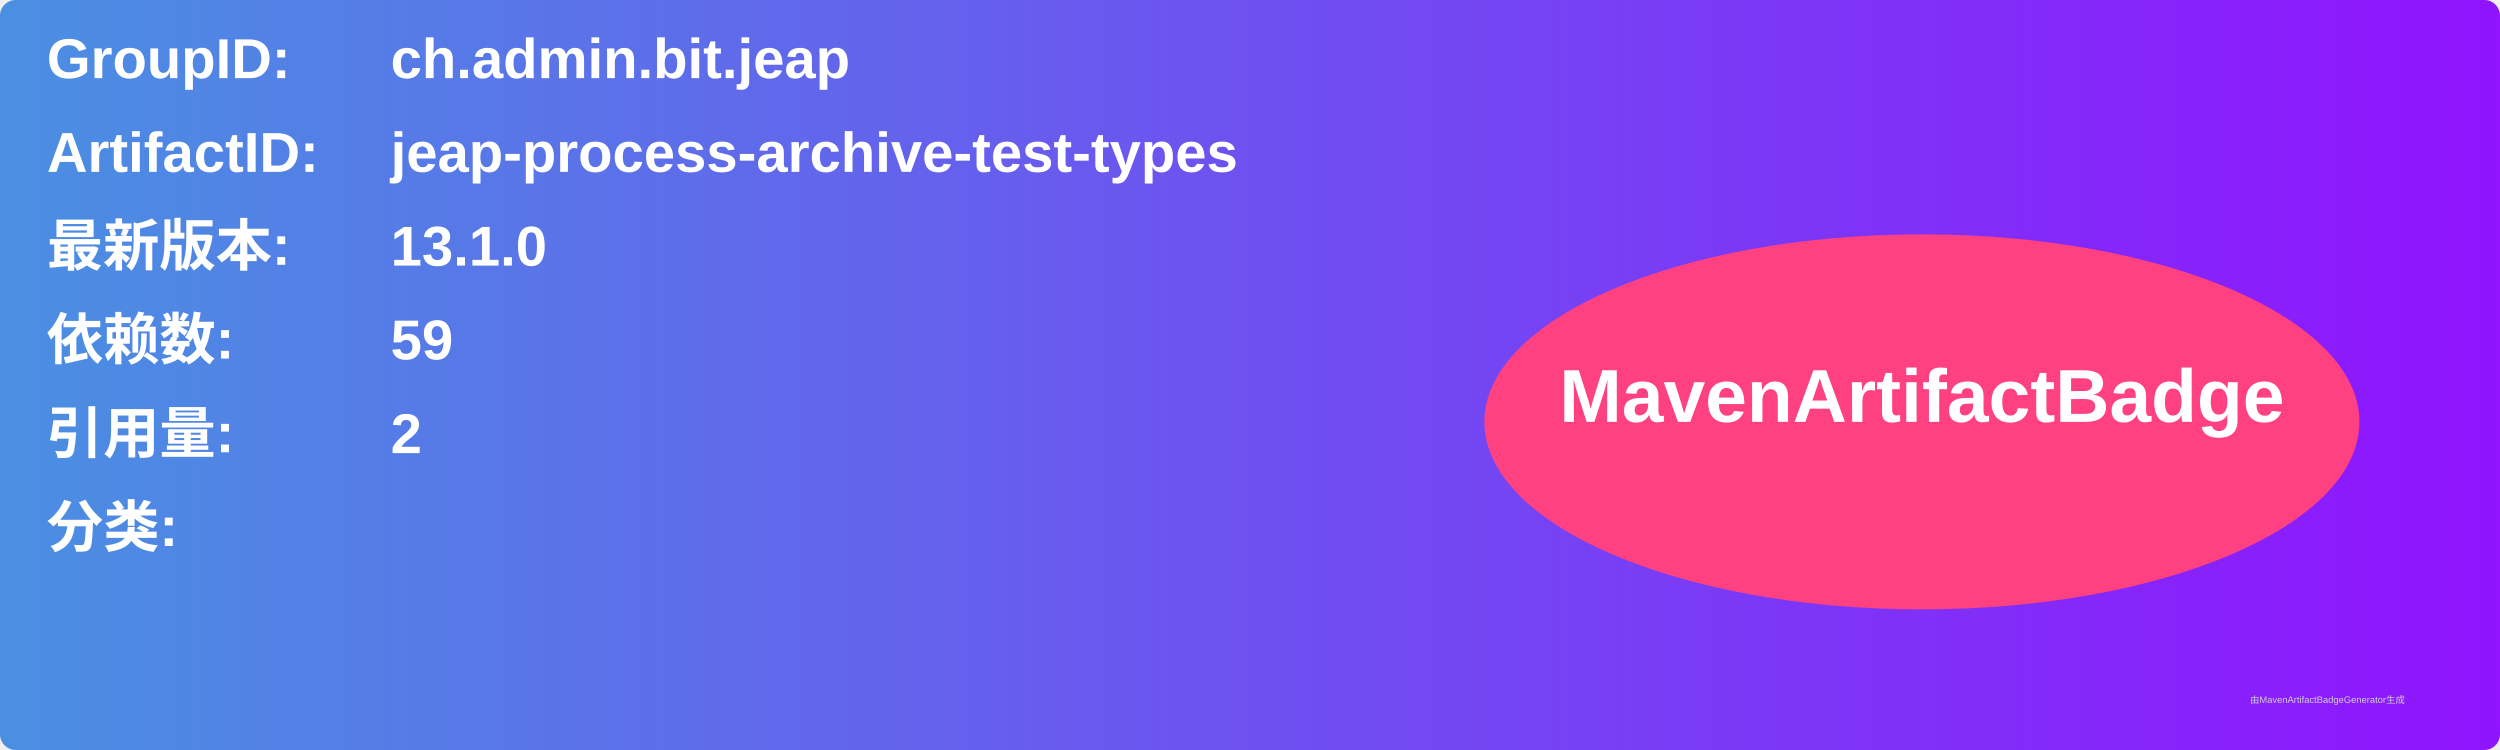
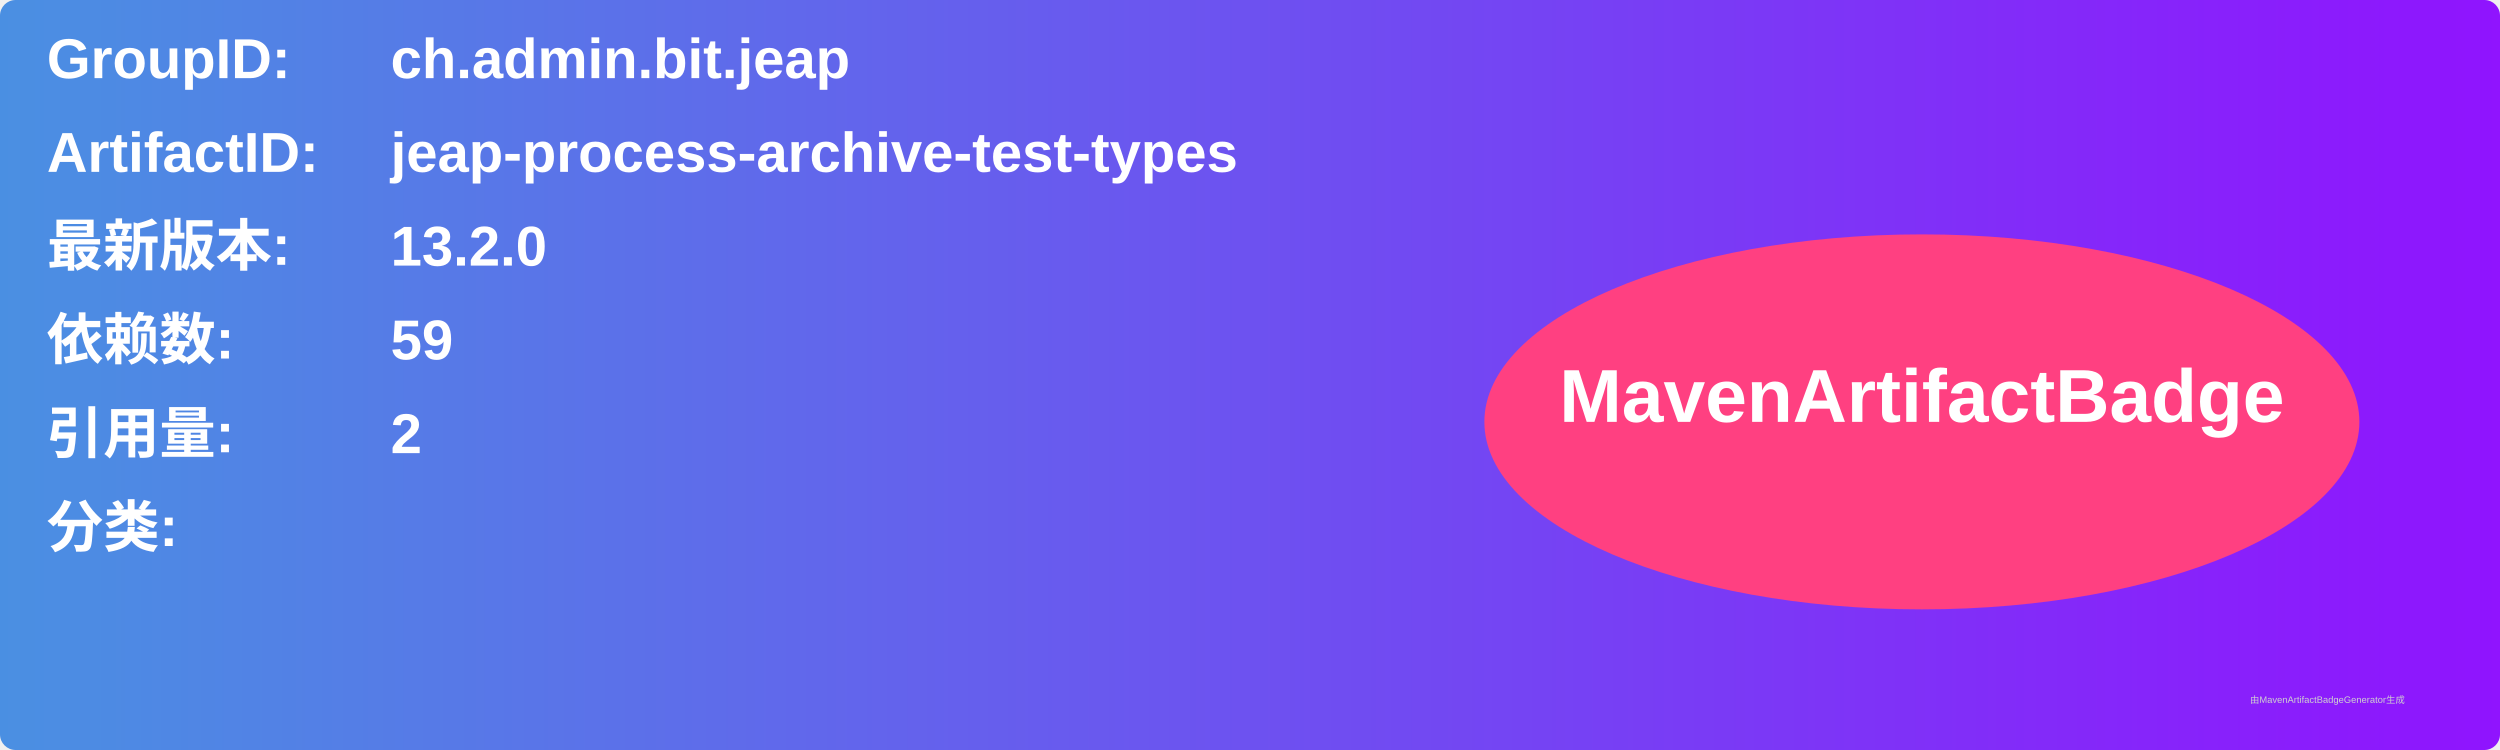
<svg xmlns="http://www.w3.org/2000/svg" width="800" height="240" viewBox="0 0 800 240">
  <linearGradient id="grad" x1="0%" y1="0%" x2="100%" y2="0%">
    <stop offset="0%" stop-color="#4a90e2" />
    <stop offset="100%" stop-color="#9013fe" />
  </linearGradient>
  <rect width="100%" height="100%" rx="5" ry="5" fill="url(#grad)" />
  <g transform="translate(15, 15)">
    <text x="0" y="10" font-family="Arial" font-size="18" fill="white" font-weight="bold" width="260">GroupID:</text>
    <text x="110" y="10" font-family="Arial" font-size="18" fill="white" font-weight="bold" width="460">ch.admin.bit.jeap</text>
    <text x="0" y="40" font-family="Arial" font-size="18" fill="white" font-weight="bold" width="260">ArtifactID:</text>
    <text x="110" y="40" font-family="Arial" font-size="18" fill="white" font-weight="bold" width="460">jeap-process-archive-test-types</text>
    <text x="0" y="70" font-family="Arial" font-size="18" fill="white" font-weight="bold">最新版本:</text>
    <text x="110" y="70" font-family="Arial" font-size="18" fill="white" font-weight="bold">
-       <tspan font-weight="bold">13.1.0</tspan>
+       <tspan font-weight="bold">13.2.0</tspan>
    </text>
    <text x="0" y="100" font-family="Arial" font-size="18" fill="white" font-weight="bold">依赖数: </text>
    <text x="110" y="100" font-family="Arial" font-size="18" fill="white">
      <tspan font-weight="bold">59</tspan>
    </text>
    <text x="0" y="130" font-family="Arial" font-size="18" fill="white" font-weight="bold">引用量: </text>
    <text x="110" y="130" font-family="Arial" font-size="18" fill="white">
      <tspan font-weight="bold">2</tspan>
    </text>
    <text x="0" y="160" font-family="Arial" font-size="18" fill="white" font-weight="bold">分类:</text>
    <text x="10" y="190" font-family="Arial" font-size="10" fill="white">
      <tspan font-weight="bold" />
    </text>
    <ellipse cx="600" cy="120" rx="140" ry="60" fill="#ff4081" />
    <text x="600" y="120" text-anchor="middle" font-family="Arial" font-size="24" fill="white" font-weight="bold">MavenArtifactBadge</text>
  </g>
  <text x="720" y="225" font-family="Arial" font-size="3" fill="#d0d0d0">由MavenArtifactBadgeGenerator生成</text>
</svg>
